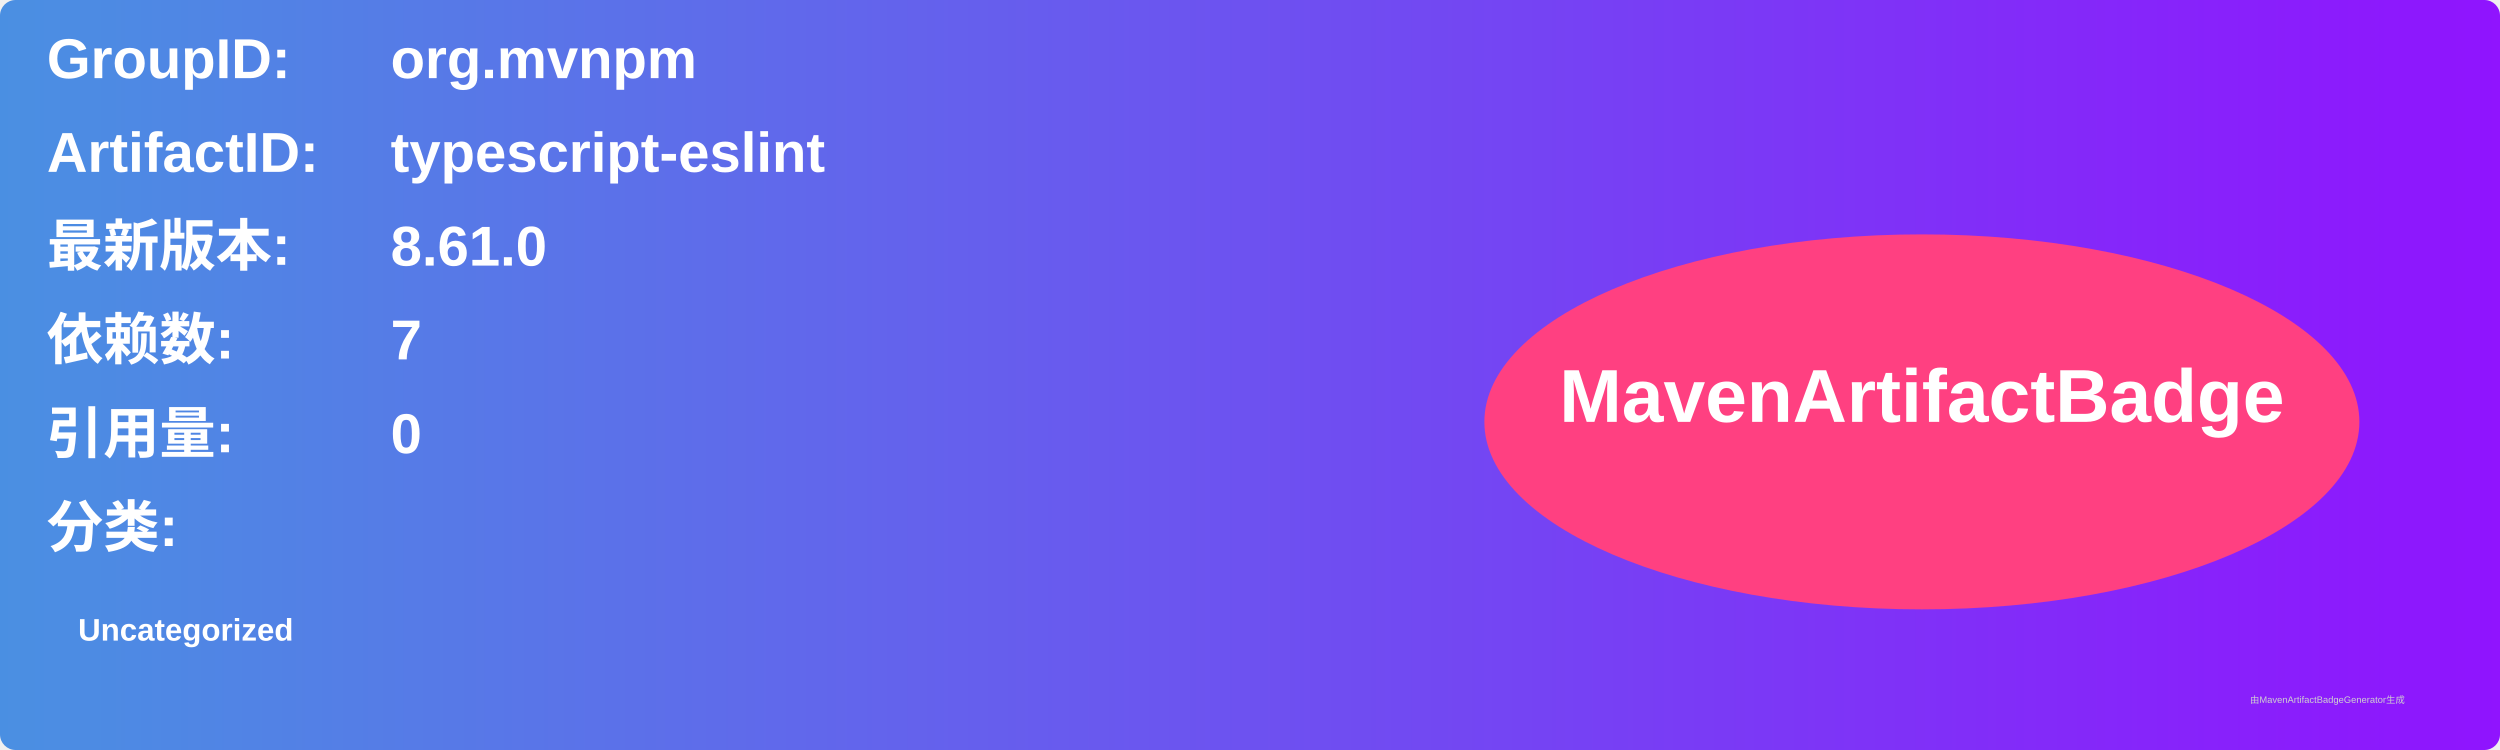
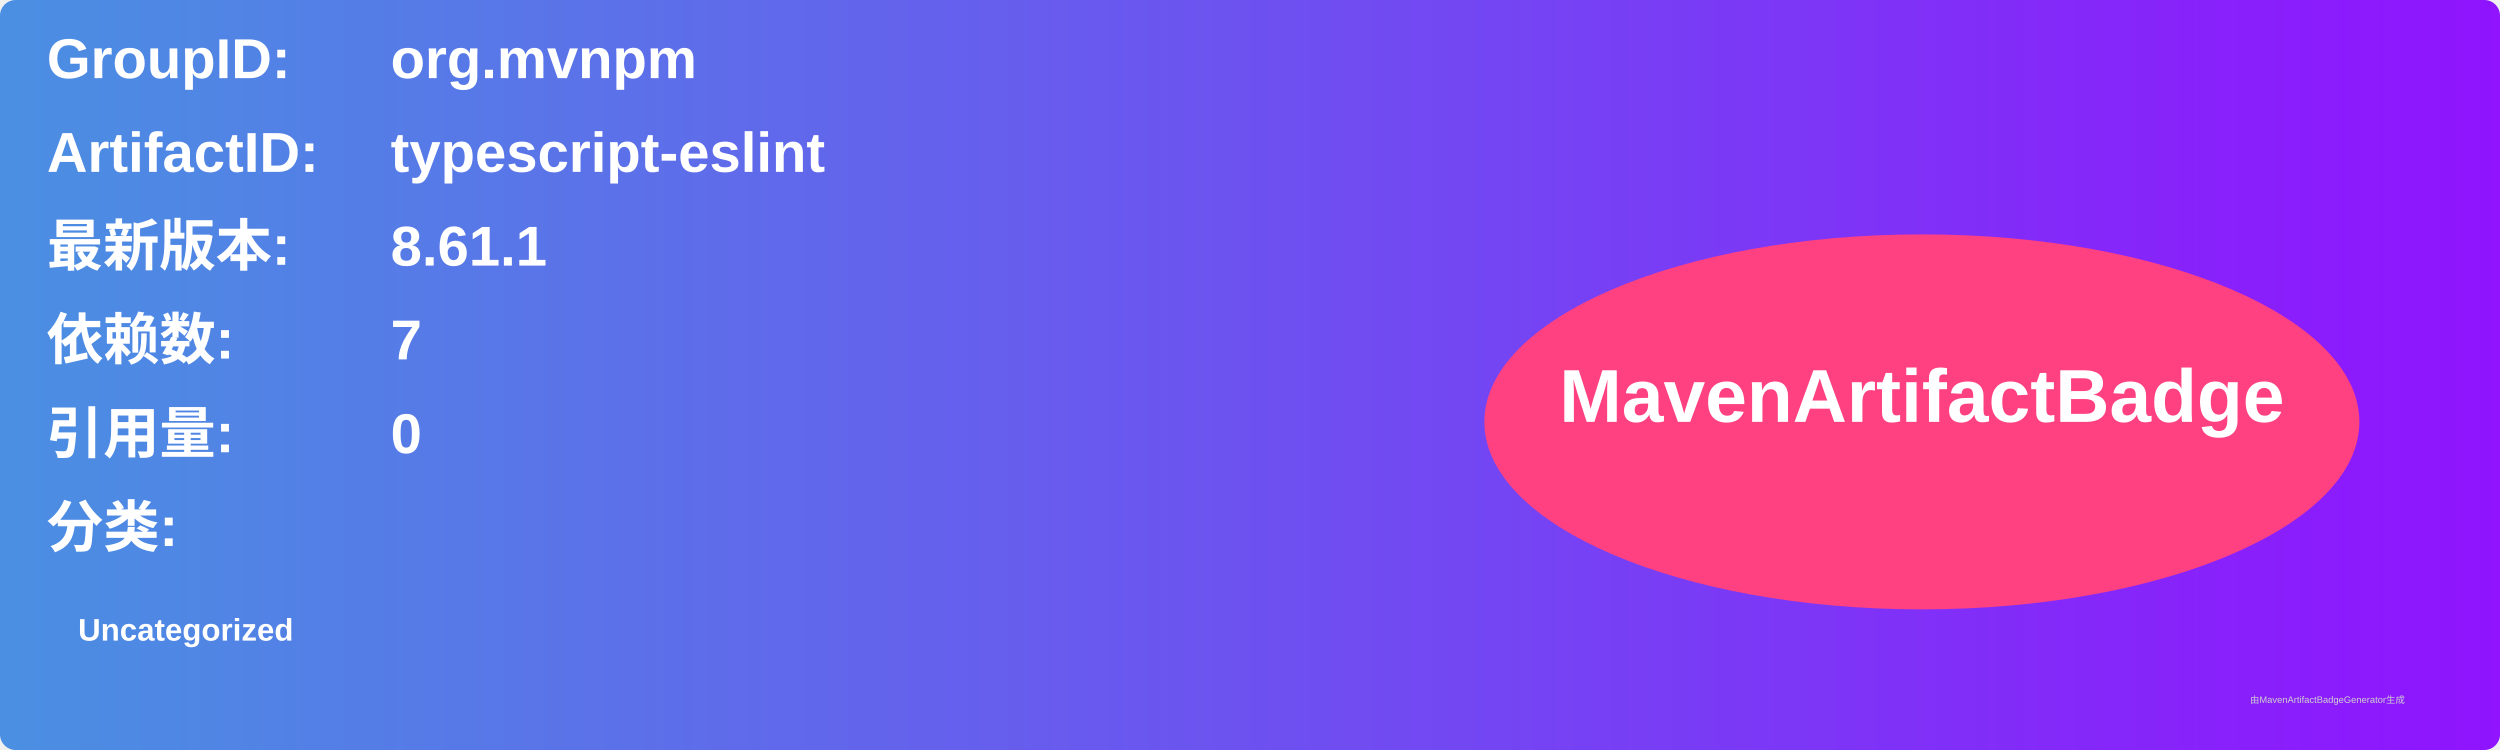
<svg xmlns="http://www.w3.org/2000/svg" width="800" height="240" viewBox="0 0 800 240">
  <linearGradient id="grad" x1="0%" y1="0%" x2="100%" y2="0%">
    <stop offset="0%" stop-color="#4a90e2" />
    <stop offset="100%" stop-color="#9013fe" />
  </linearGradient>
  <rect width="100%" height="100%" rx="5" ry="5" fill="url(#grad)" />
  <g transform="translate(15, 15)">
    <text x="0" y="10" font-family="Arial" font-size="18" fill="white" font-weight="bold" width="260">GroupID:</text>
    <text x="110" y="10" font-family="Arial" font-size="18" fill="white" font-weight="bold" width="460">org.mvnpm</text>
    <text x="0" y="40" font-family="Arial" font-size="18" fill="white" font-weight="bold" width="260">ArtifactID:</text>
    <text x="110" y="40" font-family="Arial" font-size="18" fill="white" font-weight="bold" width="460">typescript-eslint</text>
    <text x="0" y="70" font-family="Arial" font-size="18" fill="white" font-weight="bold">最新版本:</text>
    <text x="110" y="70" font-family="Arial" font-size="18" fill="white" font-weight="bold">
-       <tspan font-weight="bold">8.61.0</tspan>
+       <tspan font-weight="bold">8.61.1</tspan>
    </text>
    <text x="0" y="100" font-family="Arial" font-size="18" fill="white" font-weight="bold">依赖数: </text>
    <text x="110" y="100" font-family="Arial" font-size="18" fill="white">
      <tspan font-weight="bold">7</tspan>
    </text>
    <text x="0" y="130" font-family="Arial" font-size="18" fill="white" font-weight="bold">引用量: </text>
    <text x="110" y="130" font-family="Arial" font-size="18" fill="white">
      <tspan font-weight="bold">0</tspan>
    </text>
    <text x="0" y="160" font-family="Arial" font-size="18" fill="white" font-weight="bold">分类:</text>
    <text x="10" y="190" font-family="Arial" font-size="10" fill="white">
      <tspan font-weight="bold">Uncategorized</tspan>
    </text>
    <ellipse cx="600" cy="120" rx="140" ry="60" fill="#ff4081" />
    <text x="600" y="120" text-anchor="middle" font-family="Arial" font-size="24" fill="white" font-weight="bold">MavenArtifactBadge</text>
  </g>
  <text x="720" y="225" font-family="Arial" font-size="3" fill="#d0d0d0">由MavenArtifactBadgeGenerator生成</text>
</svg>
